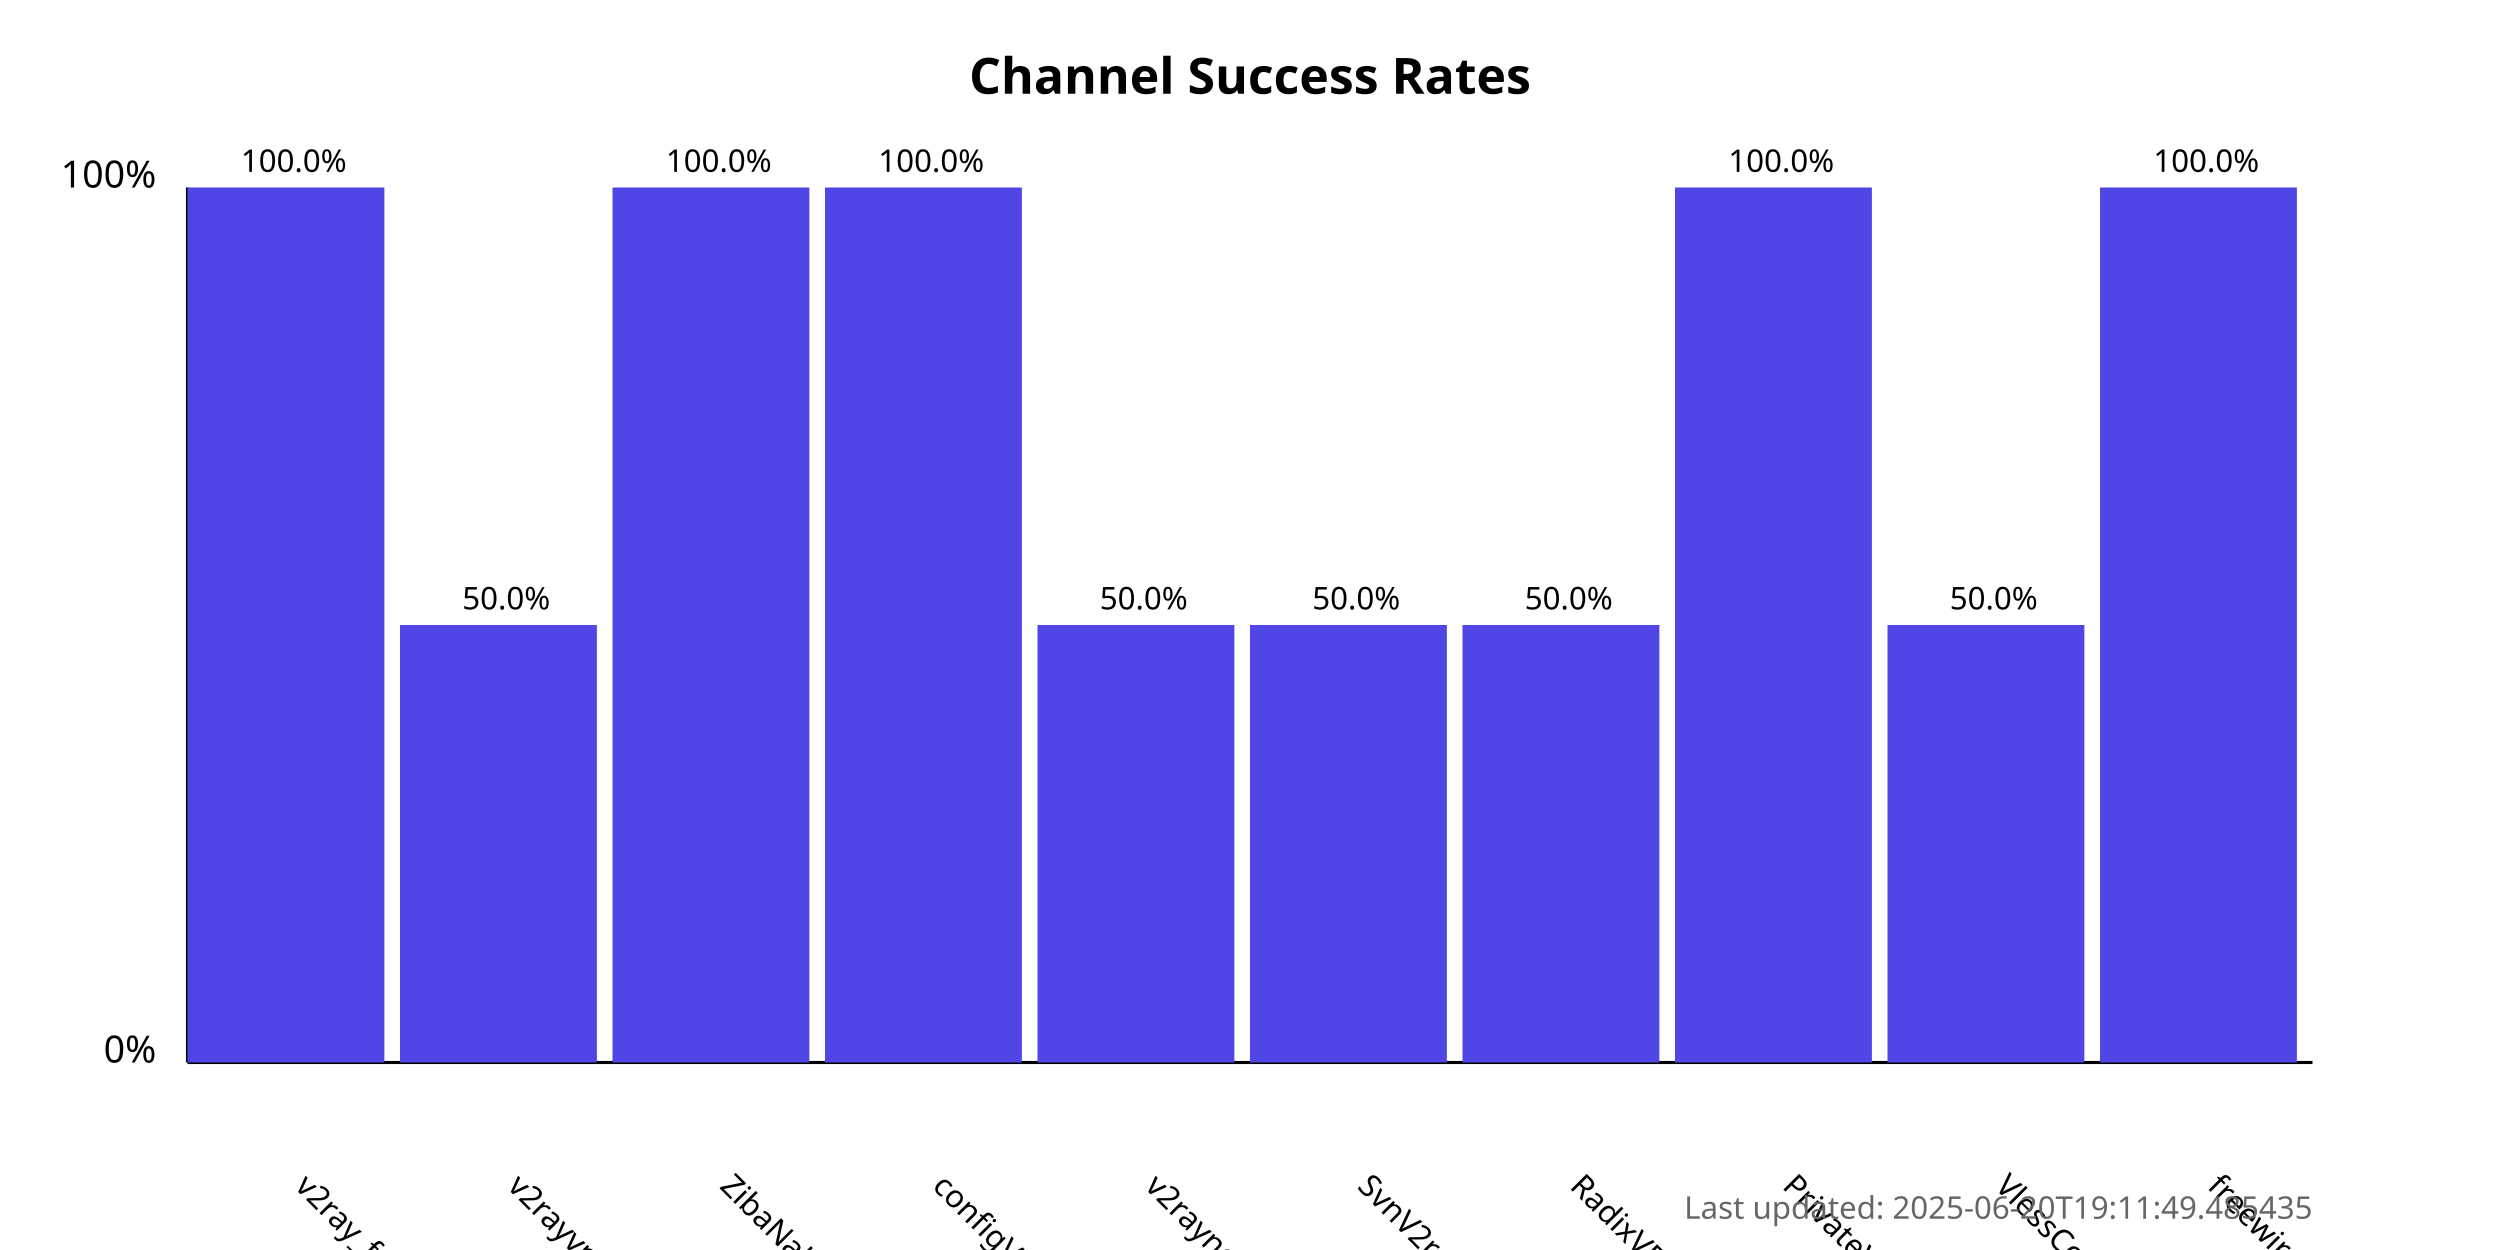
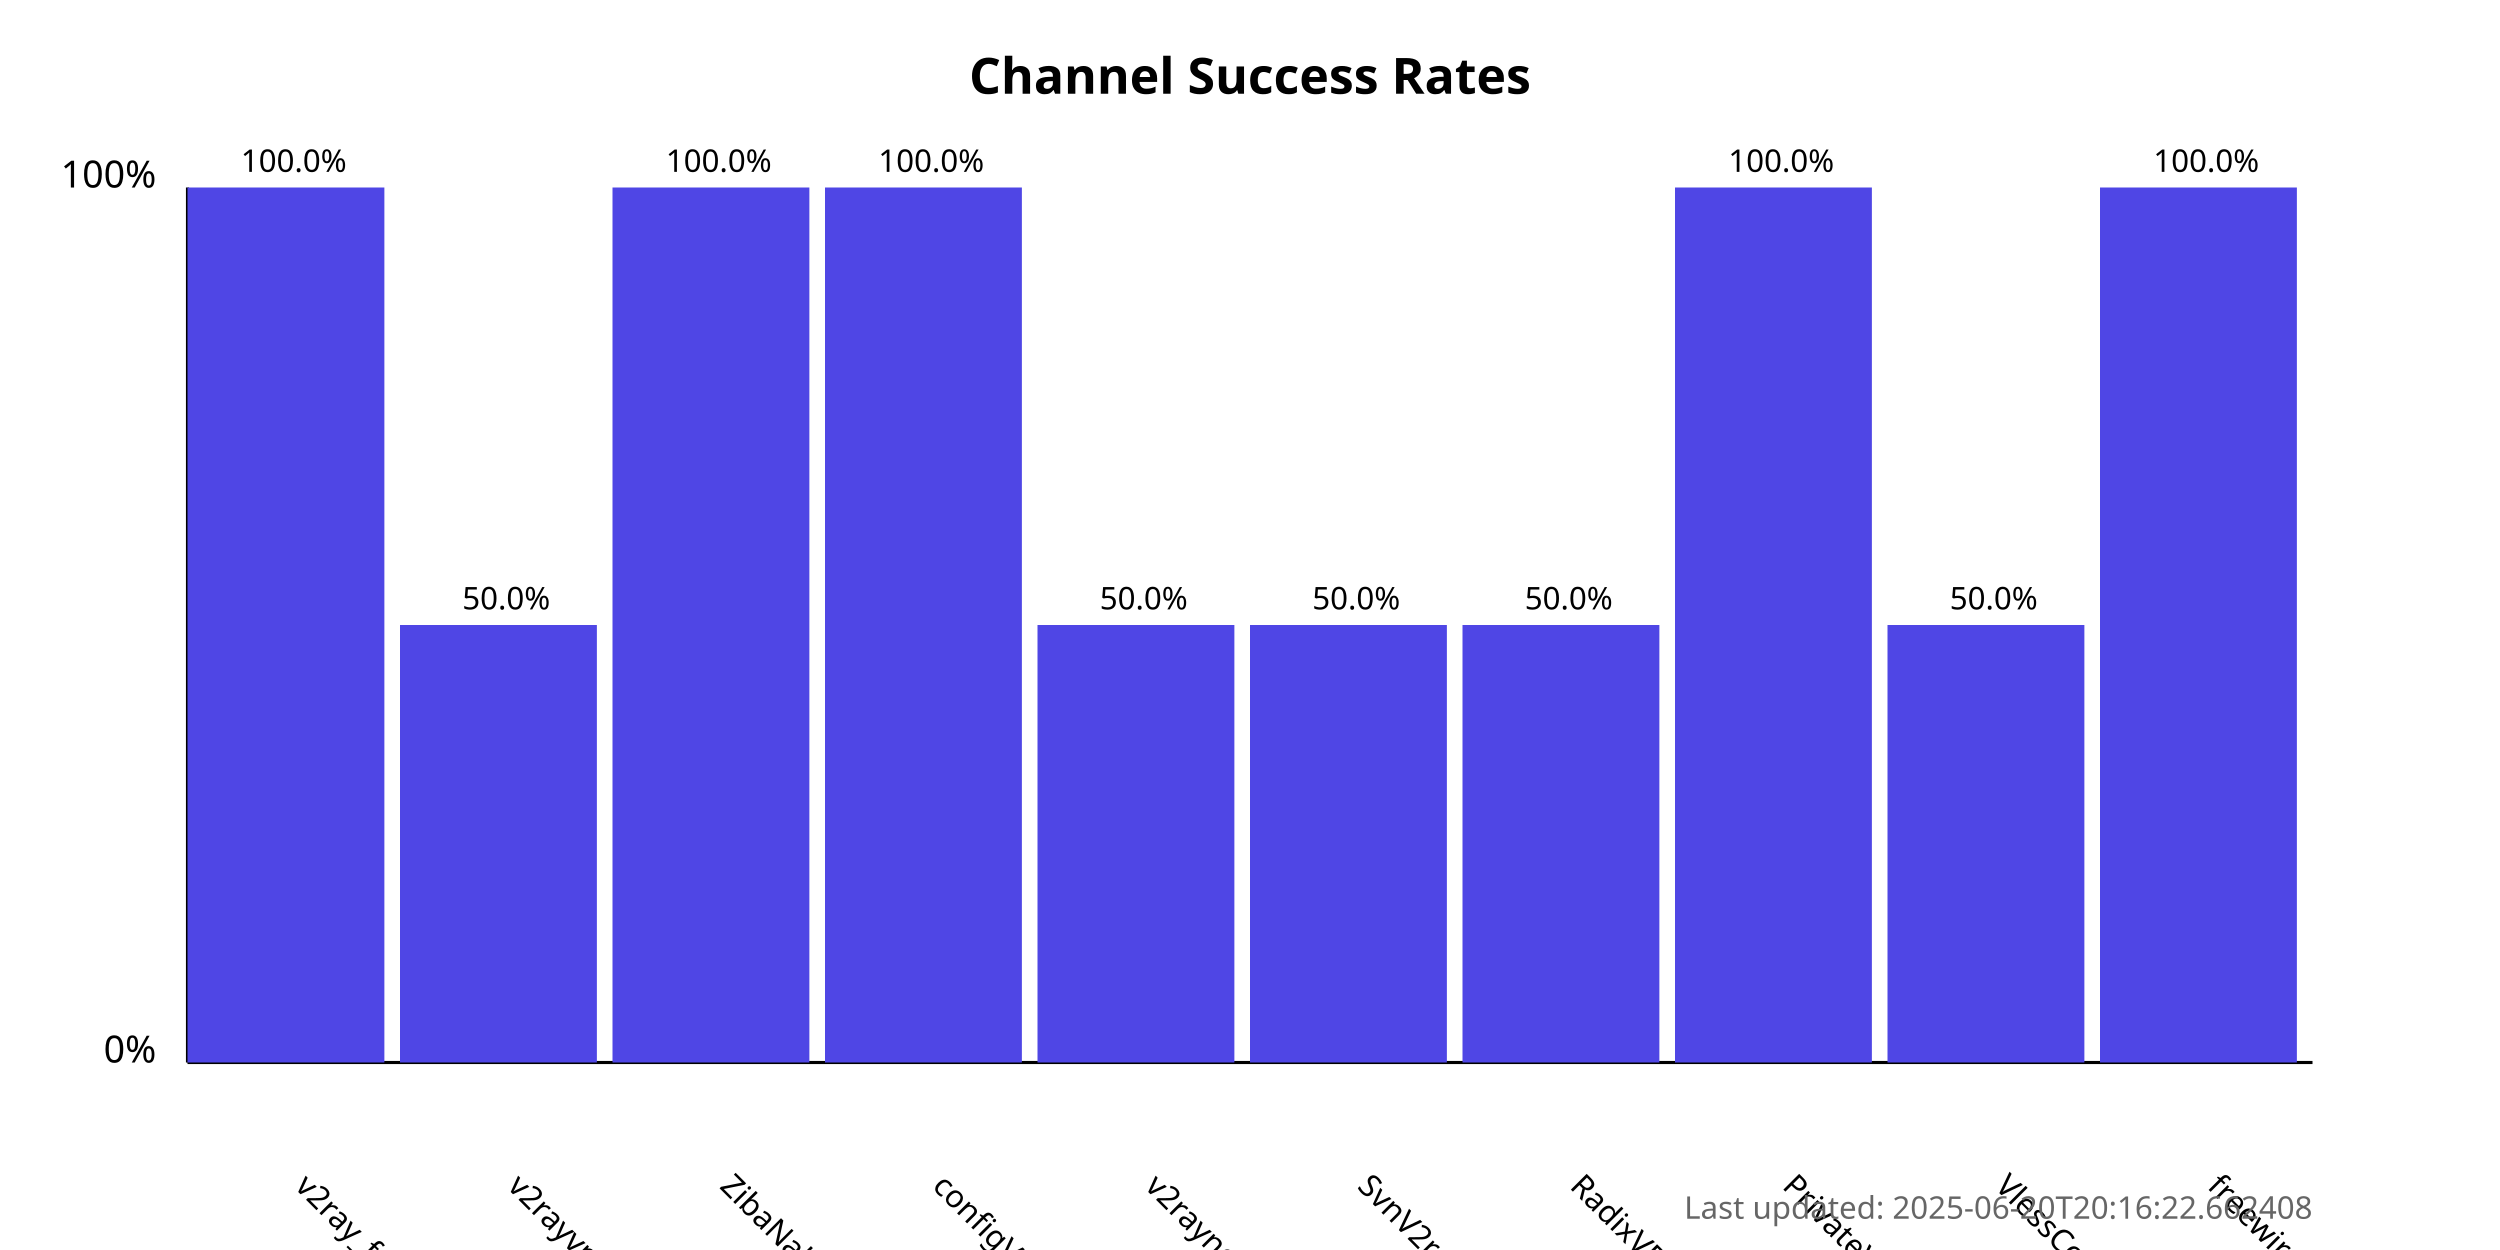
<svg xmlns="http://www.w3.org/2000/svg" width="800" height="400">
  <style>
            .chart-title { font: bold 16px sans-serif; }
            .axis-label { font: 12px sans-serif; }
            .tick-label { font: 10px sans-serif; }
            .bar { fill: #4f46e5; }
            .bar:hover { fill: #6366f1; }
            .timestamp { font: 10px sans-serif; fill: #666; }
        </style>
  <text x="400.0" y="30" text-anchor="middle" class="chart-title">
            Channel Success Rates
        </text>
  <line x1="60" y1="340" x2="60" y2="60" stroke="black" stroke-width="1" />
  <line x1="60" y1="340" x2="740" y2="340" stroke="black" stroke-width="1" />
  <text x="50" y="340" text-anchor="end" class="axis-label">0%</text>
  <text x="50" y="60" text-anchor="end" class="axis-label">100%</text>
  <g>
    <rect x="60" y="60.0" width="63.0" height="280.0" class="bar" />
    <text x="94.0" y="380" transform="rotate(45, 94.0, 380)" text-anchor="start" class="tick-label">
                v2ray_free_conf
            </text>
    <text x="94.0" y="55.0" text-anchor="middle" class="tick-label">
                100.0%
            </text>
  </g>
  <g>
    <rect x="128.0" y="200.0" width="63.0" height="140.0" class="bar" />
    <text x="162.0" y="380" transform="rotate(45, 162.0, 380)" text-anchor="start" class="tick-label">
                v2rayvpno
            </text>
    <text x="162.0" y="195.0" text-anchor="middle" class="tick-label">
                50.0%
            </text>
  </g>
  <g>
    <rect x="196.0" y="60.0" width="63.0" height="280.0" class="bar" />
    <text x="230.0" y="380" transform="rotate(45, 230.0, 380)" text-anchor="start" class="tick-label">
                ZibaNabz
            </text>
    <text x="230.0" y="55.0" text-anchor="middle" class="tick-label">
                100.0%
            </text>
  </g>
  <g>
    <rect x="264.0" y="60.0" width="63.0" height="280.0" class="bar" />
    <text x="298.0" y="380" transform="rotate(45, 298.0, 380)" text-anchor="start" class="tick-label">
                configV2rayForFree
            </text>
    <text x="298.0" y="55.0" text-anchor="middle" class="tick-label">
                100.0%
            </text>
  </g>
  <g>
    <rect x="332.0" y="200.0" width="63.0" height="140.0" class="bar" />
    <text x="366.0" y="380" transform="rotate(45, 366.0, 380)" text-anchor="start" class="tick-label">
                v2rayngvpn
            </text>
    <text x="366.0" y="195.0" text-anchor="middle" class="tick-label">
                50.0%
            </text>
  </g>
  <g>
    <rect x="400.0" y="200.0" width="63.0" height="140.0" class="bar" />
    <text x="434.0" y="380" transform="rotate(45, 434.0, 380)" text-anchor="start" class="tick-label">
                SvnV2ray
            </text>
    <text x="434.0" y="195.0" text-anchor="middle" class="tick-label">
                50.0%
            </text>
  </g>
  <g>
    <rect x="468.0" y="200.0" width="63.0" height="140.0" class="bar" />
    <text x="502.0" y="380" transform="rotate(45, 502.0, 380)" text-anchor="start" class="tick-label">
                RadixVPN
            </text>
    <text x="502.0" y="195.0" text-anchor="middle" class="tick-label">
                50.0%
            </text>
  </g>
  <g>
    <rect x="536.0" y="60.0" width="63.0" height="280.0" class="bar" />
    <text x="570.0" y="380" transform="rotate(45, 570.0, 380)" text-anchor="start" class="tick-label">
                PrivateVPNs
            </text>
    <text x="570.0" y="55.0" text-anchor="middle" class="tick-label">
                100.0%
            </text>
  </g>
  <g>
    <rect x="604.0" y="200.0" width="63.0" height="140.0" class="bar" />
    <text x="638.0" y="380" transform="rotate(45, 638.0, 380)" text-anchor="start" class="tick-label">
                VlessConfig
            </text>
    <text x="638.0" y="195.0" text-anchor="middle" class="tick-label">
                50.0%
            </text>
  </g>
  <g>
    <rect x="672.0" y="60.0" width="63.0" height="280.0" class="bar" />
    <text x="706.0" y="380" transform="rotate(45, 706.0, 380)" text-anchor="start" class="tick-label">
                freewireguard
            </text>
    <text x="706.0" y="55.0" text-anchor="middle" class="tick-label">
                100.0%
            </text>
  </g>
  <text x="740" y="390" text-anchor="end" class="timestamp">
-             Last updated: 2025-06-20T19:11:49.485435
+             Last updated: 2025-06-20T20:16:22.662408
        </text>
</svg>
